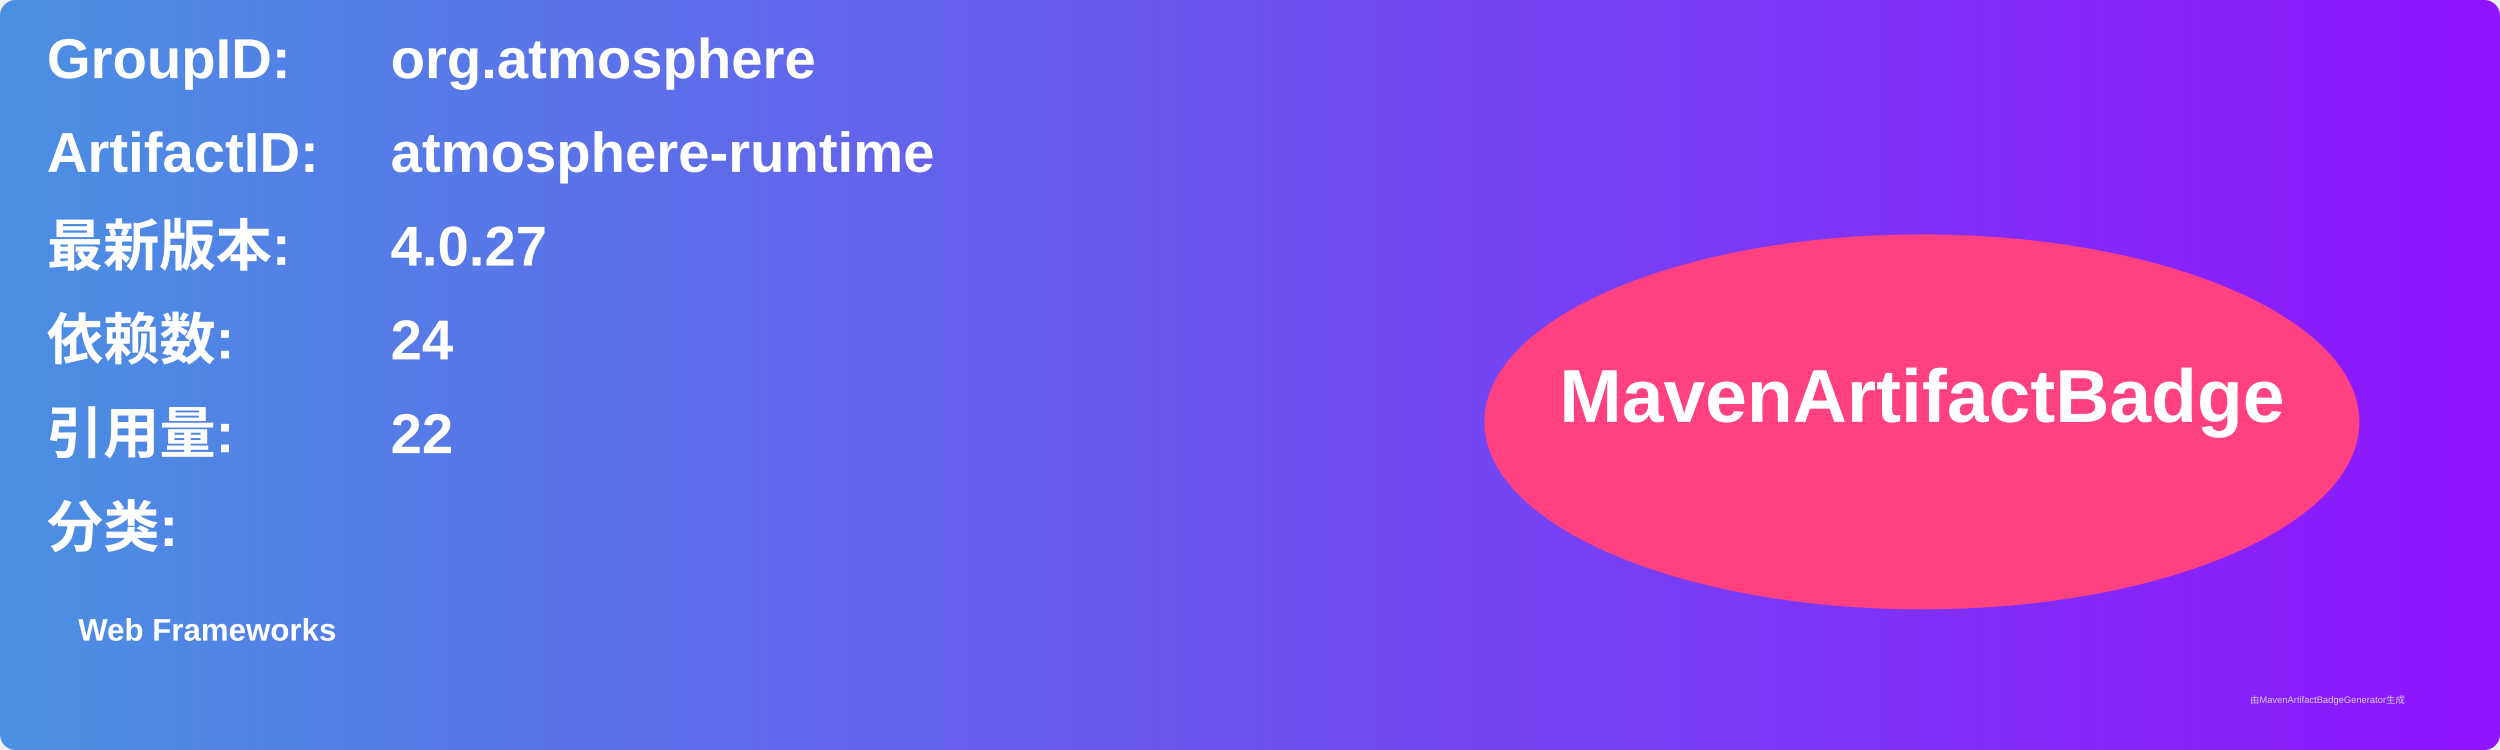
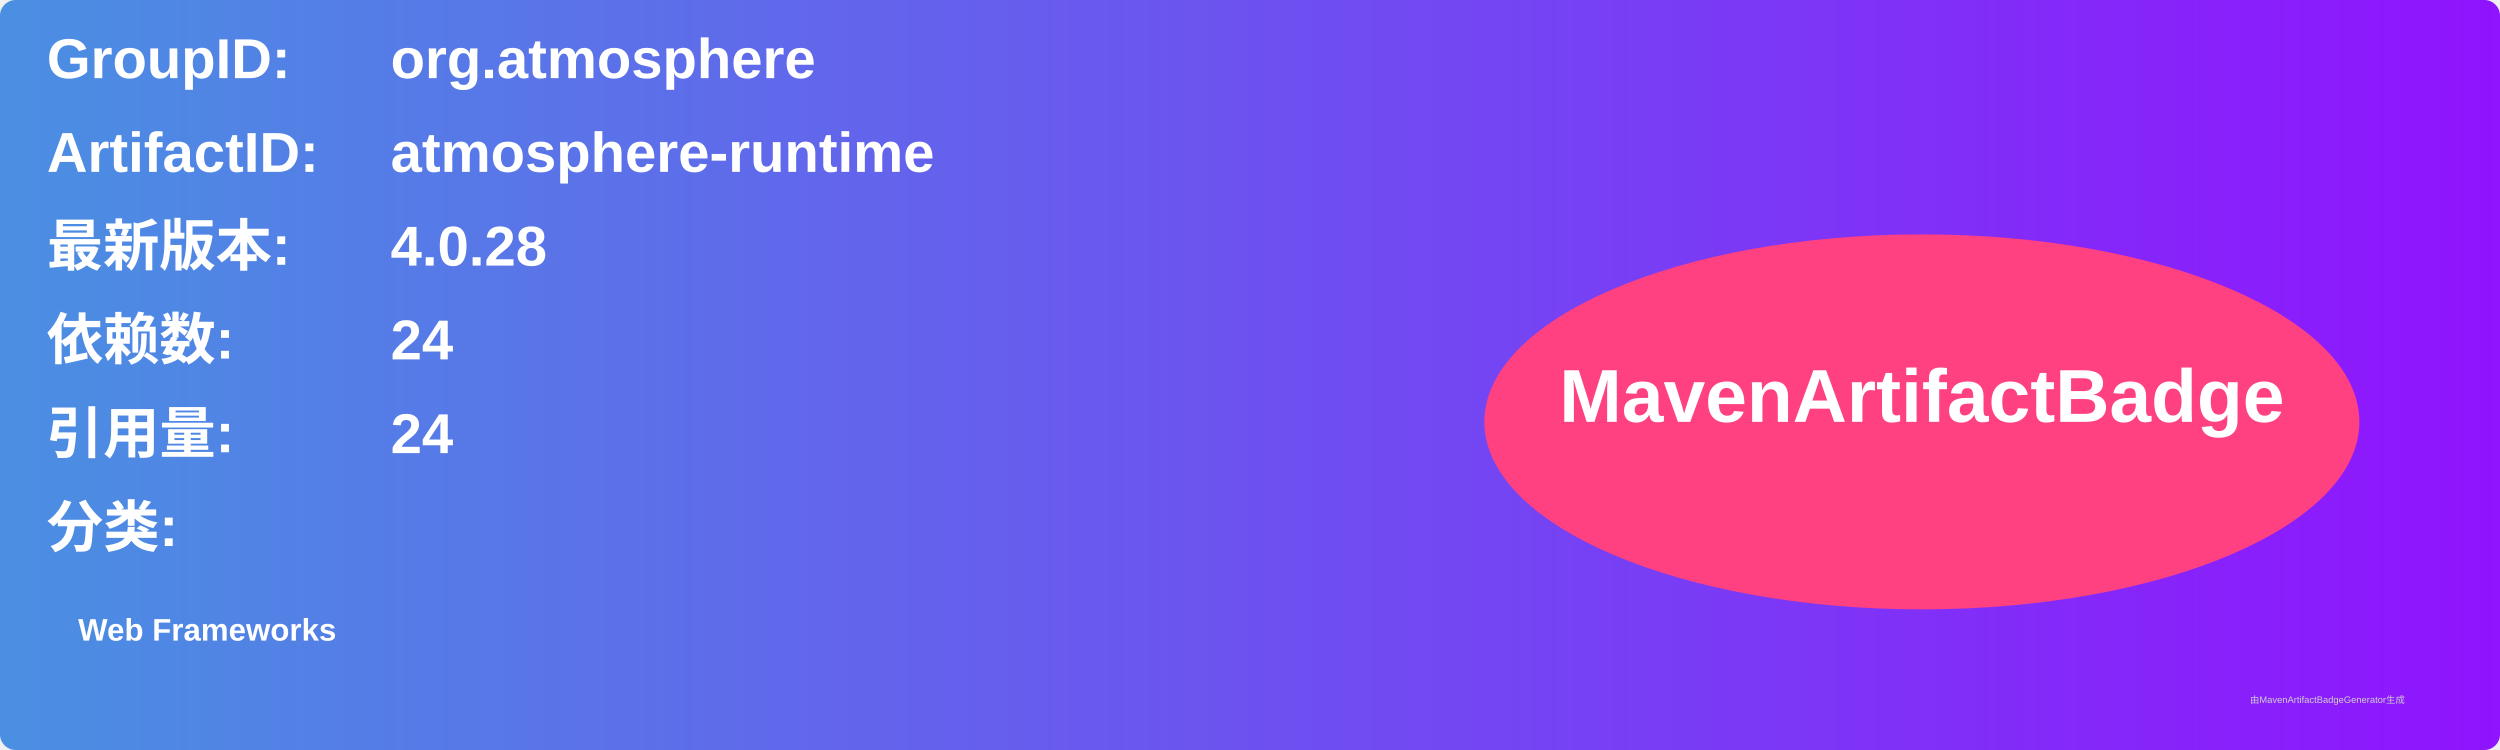
<svg xmlns="http://www.w3.org/2000/svg" width="800" height="240" viewBox="0 0 800 240">
  <linearGradient id="grad" x1="0%" y1="0%" x2="100%" y2="0%">
    <stop offset="0%" stop-color="#4a90e2" />
    <stop offset="100%" stop-color="#9013fe" />
  </linearGradient>
  <rect width="100%" height="100%" rx="5" ry="5" fill="url(#grad)" />
  <g transform="translate(15, 15)">
    <text x="0" y="10" font-family="Arial" font-size="18" fill="white" font-weight="bold" width="260">GroupID:</text>
    <text x="110" y="10" font-family="Arial" font-size="18" fill="white" font-weight="bold" width="460">org.atmosphere</text>
    <text x="0" y="40" font-family="Arial" font-size="18" fill="white" font-weight="bold" width="260">ArtifactID:</text>
    <text x="110" y="40" font-family="Arial" font-size="18" fill="white" font-weight="bold" width="460">atmosphere-runtime</text>
    <text x="0" y="70" font-family="Arial" font-size="18" fill="white" font-weight="bold">最新版本:</text>
    <text x="110" y="70" font-family="Arial" font-size="18" fill="white" font-weight="bold">
-       <tspan font-weight="bold">4.0.27</tspan>
+       <tspan font-weight="bold">4.0.28</tspan>
    </text>
    <text x="0" y="100" font-family="Arial" font-size="18" fill="white" font-weight="bold">依赖数: </text>
    <text x="110" y="100" font-family="Arial" font-size="18" fill="white">
      <tspan font-weight="bold">24</tspan>
    </text>
    <text x="0" y="130" font-family="Arial" font-size="18" fill="white" font-weight="bold">引用量: </text>
    <text x="110" y="130" font-family="Arial" font-size="18" fill="white">
-       <tspan font-weight="bold">22</tspan>
+       <tspan font-weight="bold">24</tspan>
    </text>
    <text x="0" y="160" font-family="Arial" font-size="18" fill="white" font-weight="bold">分类:</text>
    <text x="10" y="190" font-family="Arial" font-size="10" fill="white">
      <tspan font-weight="bold">Web Frameworks</tspan>
    </text>
    <ellipse cx="600" cy="120" rx="140" ry="60" fill="#ff4081" />
    <text x="600" y="120" text-anchor="middle" font-family="Arial" font-size="24" fill="white" font-weight="bold">MavenArtifactBadge</text>
  </g>
  <text x="720" y="225" font-family="Arial" font-size="3" fill="#d0d0d0">由MavenArtifactBadgeGenerator生成</text>
</svg>
